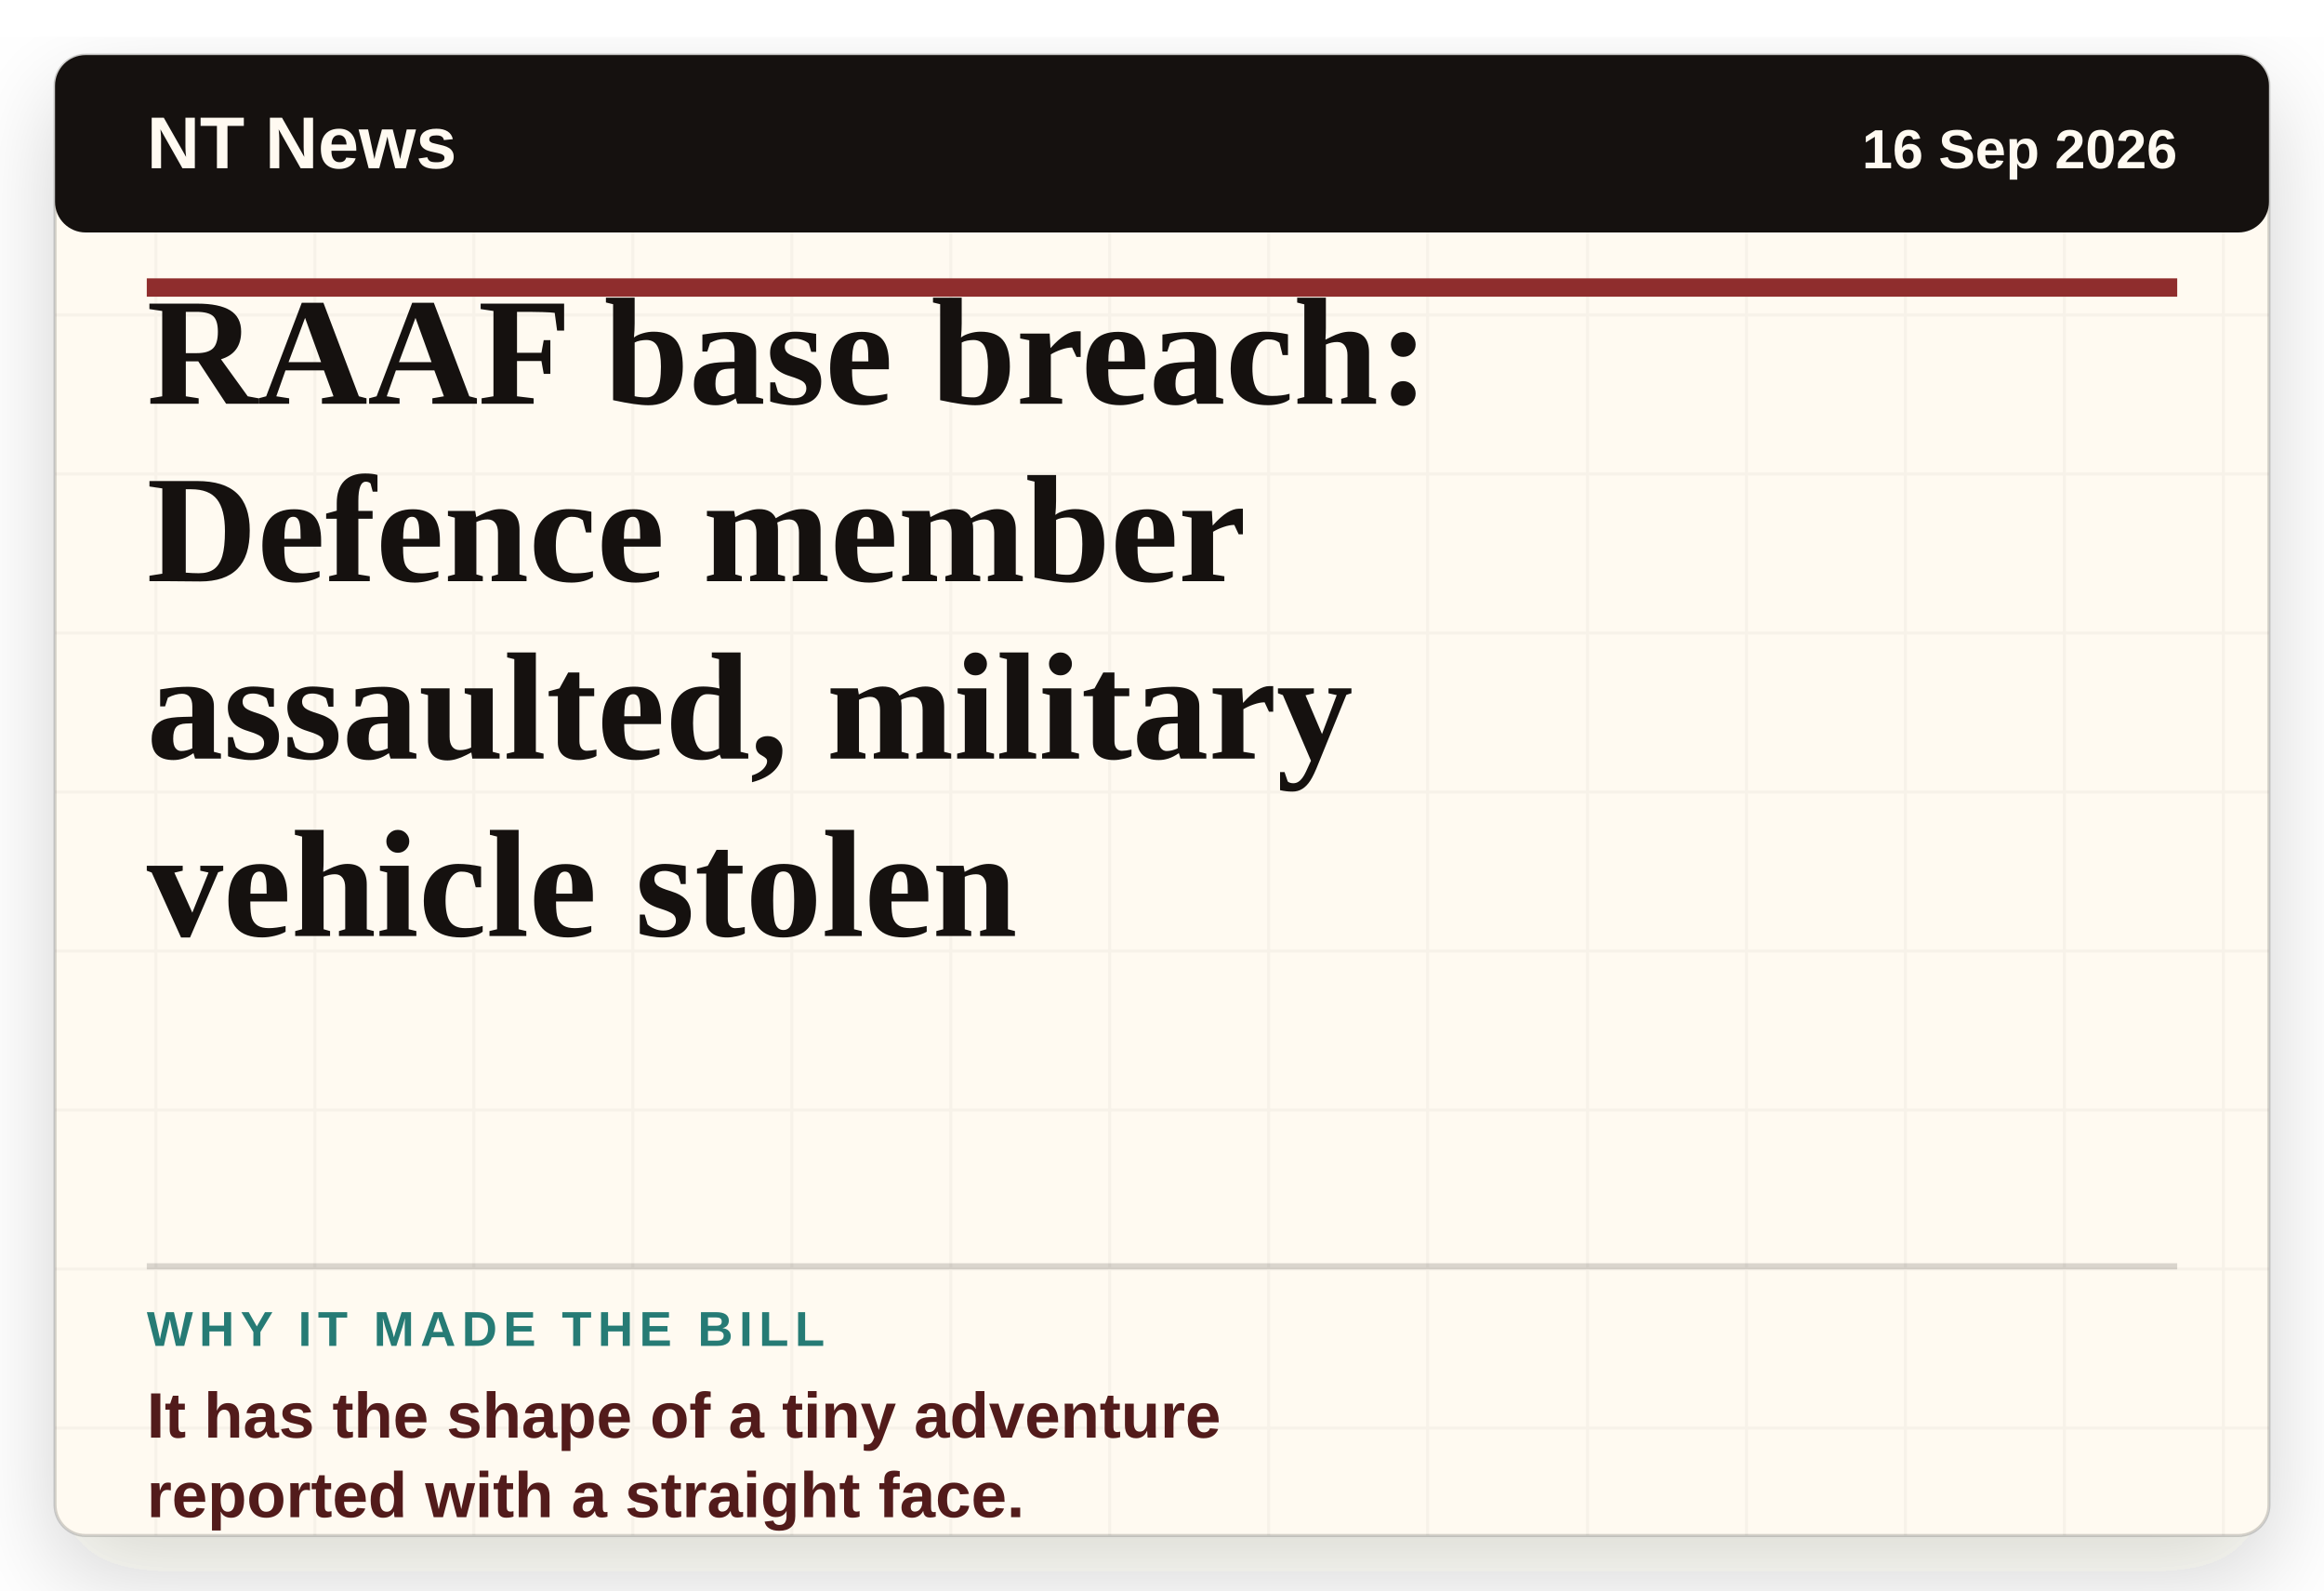
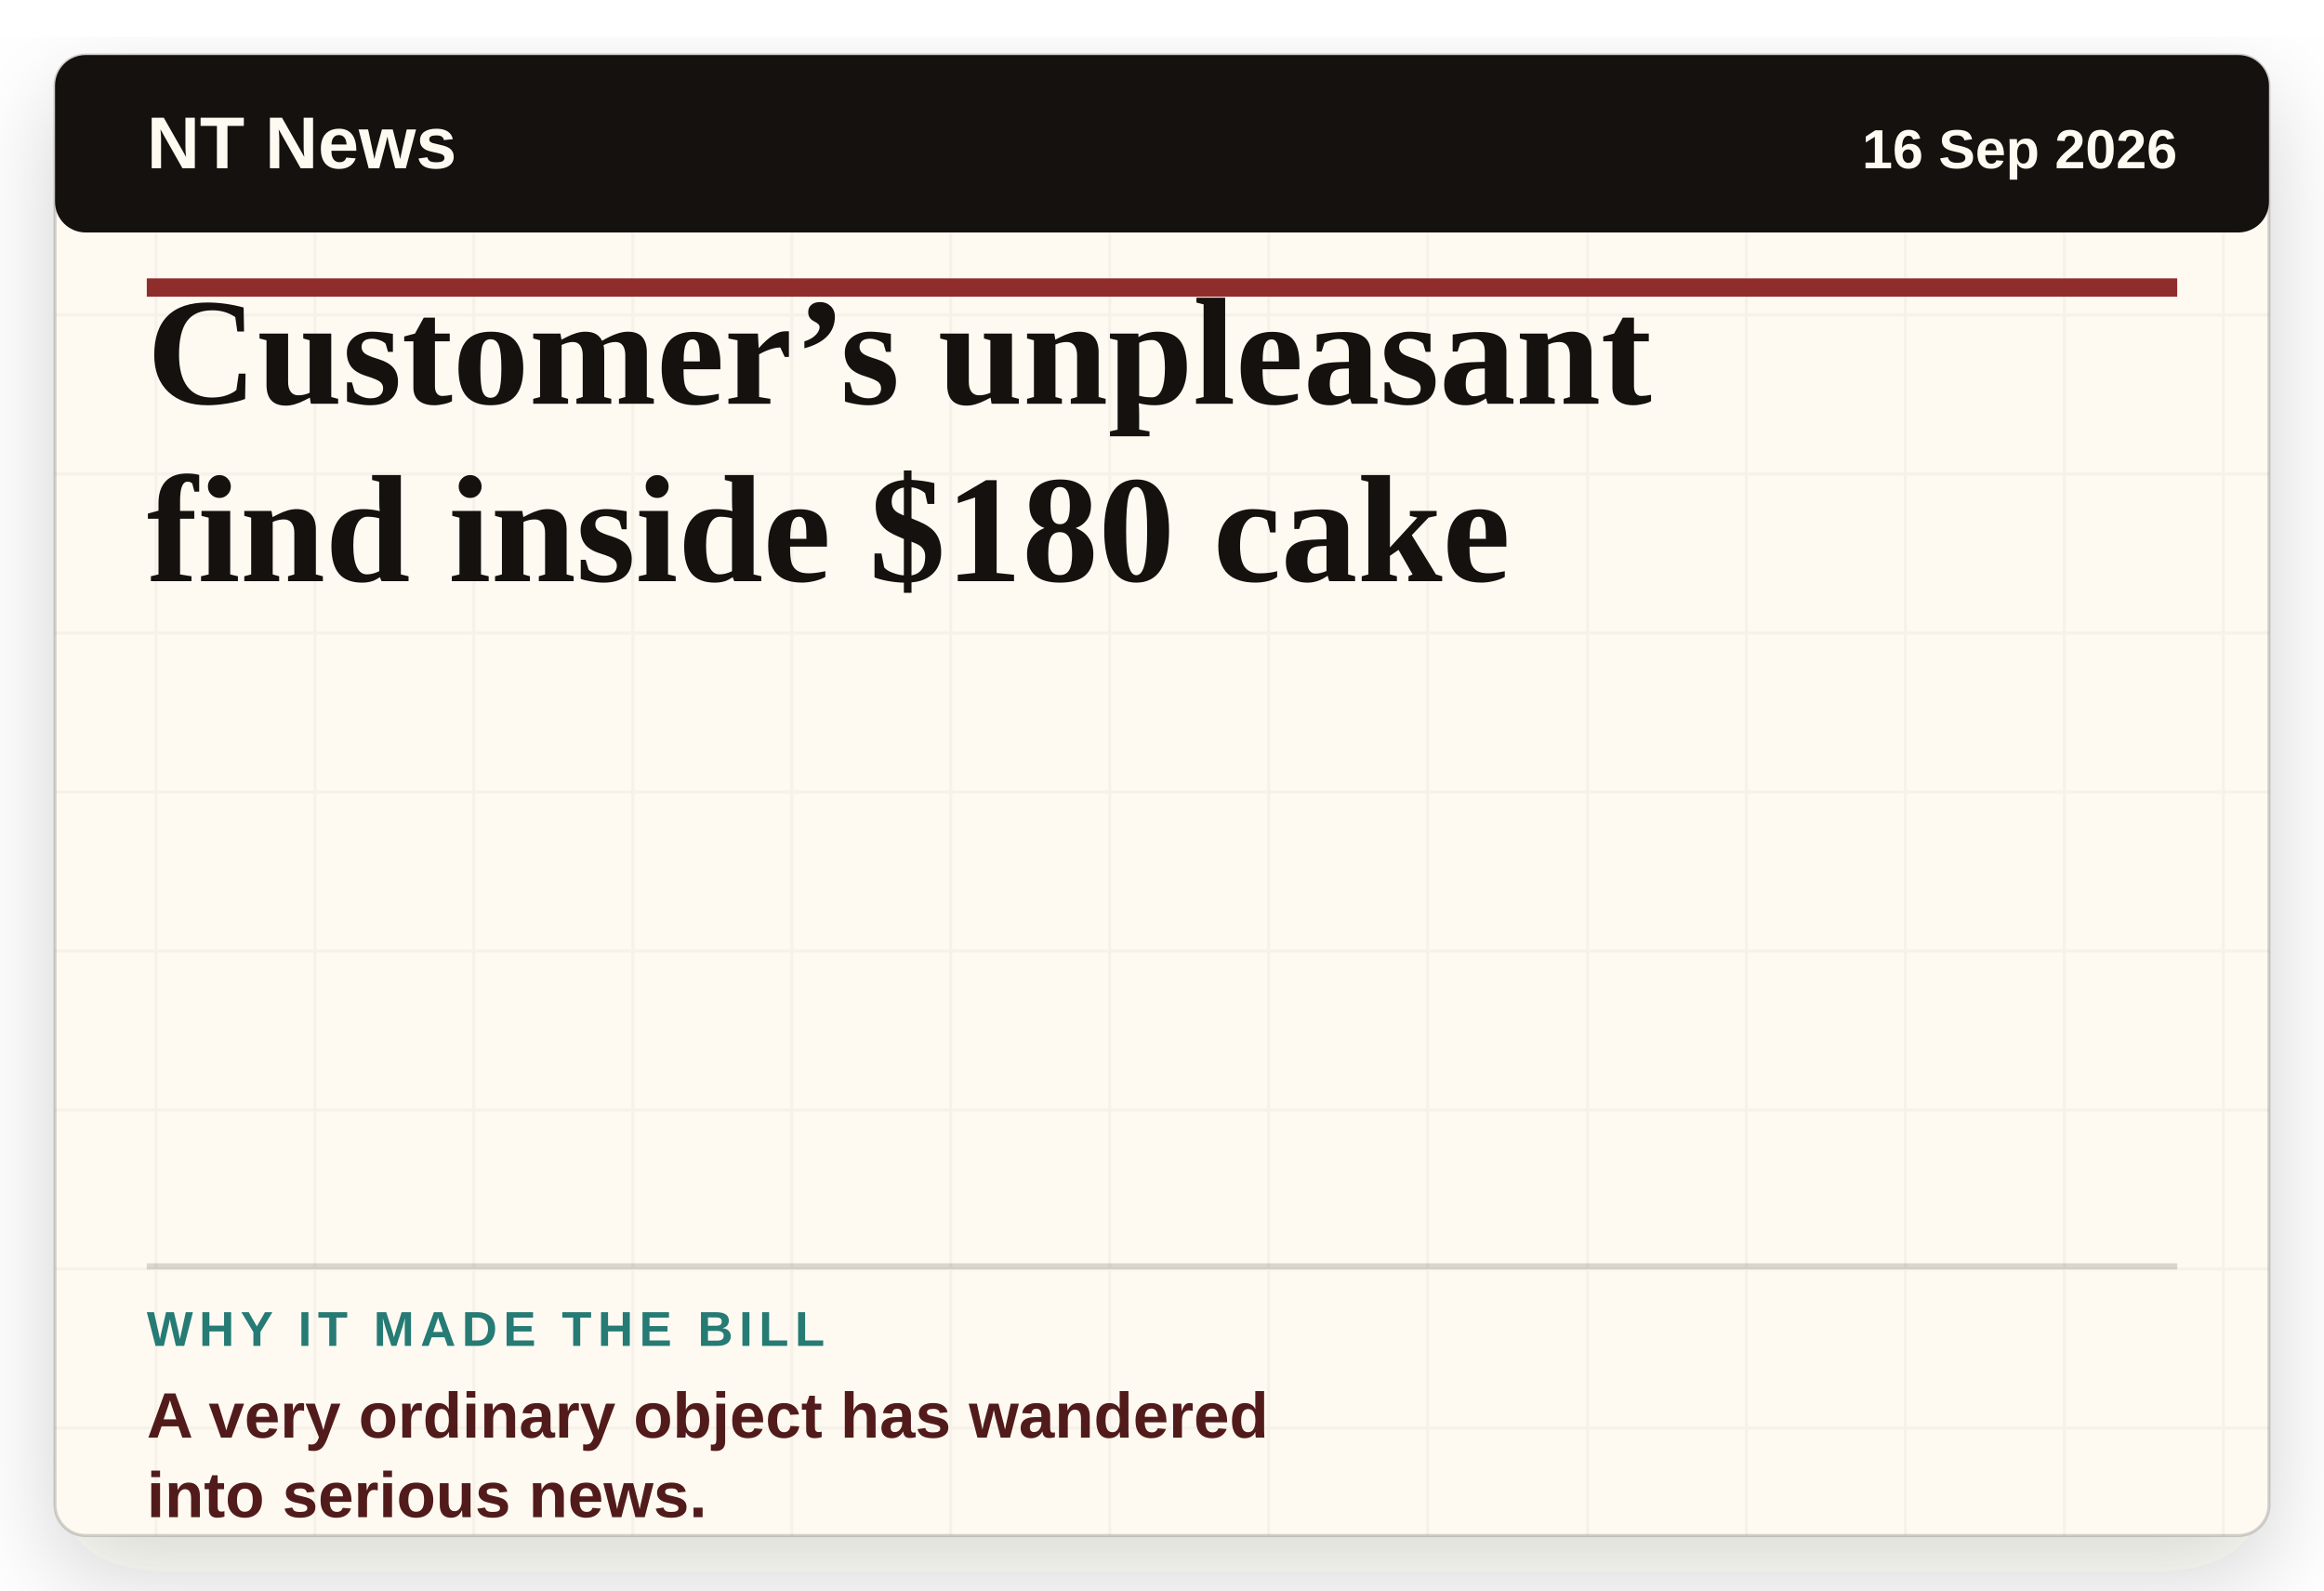
- <svg xmlns="http://www.w3.org/2000/svg" viewBox="0 0 760 520" role="img" aria-label="Headline card: RAAF base breach: Defence member assaulted, military vehicle stolen">
+ <svg xmlns="http://www.w3.org/2000/svg" viewBox="0 0 760 520" role="img" aria-label="Headline card: Customer’s unpleasant find inside $180 cake">
  <defs>
    <filter id="paper-shadow" x="-8%" y="-8%" width="116%" height="116%">
      <feDropShadow dx="0" dy="12" stdDeviation="16" flood-color="#2c1c12" flood-opacity="0.18" />
    </filter>
    <pattern id="paper" width="52" height="52" patternUnits="userSpaceOnUse">
      <rect width="52" height="52" fill="#fffaf1" />
      <path d="M0 51H52M51 0V52" stroke="#15110f" stroke-opacity="0.035" />
    </pattern>
  </defs>
  <rect x="18" y="18" width="724" height="484" rx="10" fill="url(#paper)" filter="url(#paper-shadow)" />
  <rect x="18" y="18" width="724" height="484" rx="10" fill="none" stroke="#15110f" stroke-opacity="0.18" />
  <rect x="18" y="18" width="724" height="58" rx="10" fill="#15110f" />
  <text x="48" y="55" class="masthead">NT News</text>
  <text x="712" y="55" class="date" text-anchor="end">16 Sep 2026</text>
  <line x1="48" y1="94" x2="712" y2="94" stroke="#8f2d2d" stroke-width="6" />
-   <text x="48" y="132" class="headline">RAAF base breach:</text>
-   <text x="48" y="190" class="headline">Defence member</text>
-   <text x="48" y="248" class="headline">assaulted, military</text>
-   <text x="48" y="306" class="headline">vehicle stolen</text>
+   <text x="48" y="132" class="headline">Customer’s unpleasant</text>
+   <text x="48" y="190" class="headline">find inside $180 cake</text>
  <line x1="48" y1="414" x2="712" y2="414" stroke="#15110f" stroke-opacity="0.16" stroke-width="2" />
  <text x="48" y="440" class="label">WHY IT MADE THE BILL</text>
-   <text x="48" y="470" class="why">It has the shape of a tiny adventure</text>
-   <text x="48" y="496" class="why">reported with a straight face.</text>
+   <text x="48" y="470" class="why">A very ordinary object has wandered</text>
+   <text x="48" y="496" class="why">into serious news.</text>
  <style>
    .masthead { fill: #fffaf1; font-family: Arial, sans-serif; font-size: 24px; font-weight: 800; letter-spacing: 0; }
    .date { fill: #fffaf1; font-family: Arial, sans-serif; font-size: 18px; font-weight: 700; letter-spacing: 0; }
    .headline { fill: #15110f; font-family: Georgia, 'Times New Roman', serif; font-size: 50px; font-weight: 800; letter-spacing: 0; }
    .label { fill: #267b75; font-family: Arial, sans-serif; font-size: 16px; font-weight: 900; letter-spacing: 2px; }
    .why { fill: #521b1b; font-family: Arial, sans-serif; font-size: 21px; font-weight: 800; letter-spacing: 0; }
  </style>
</svg>
